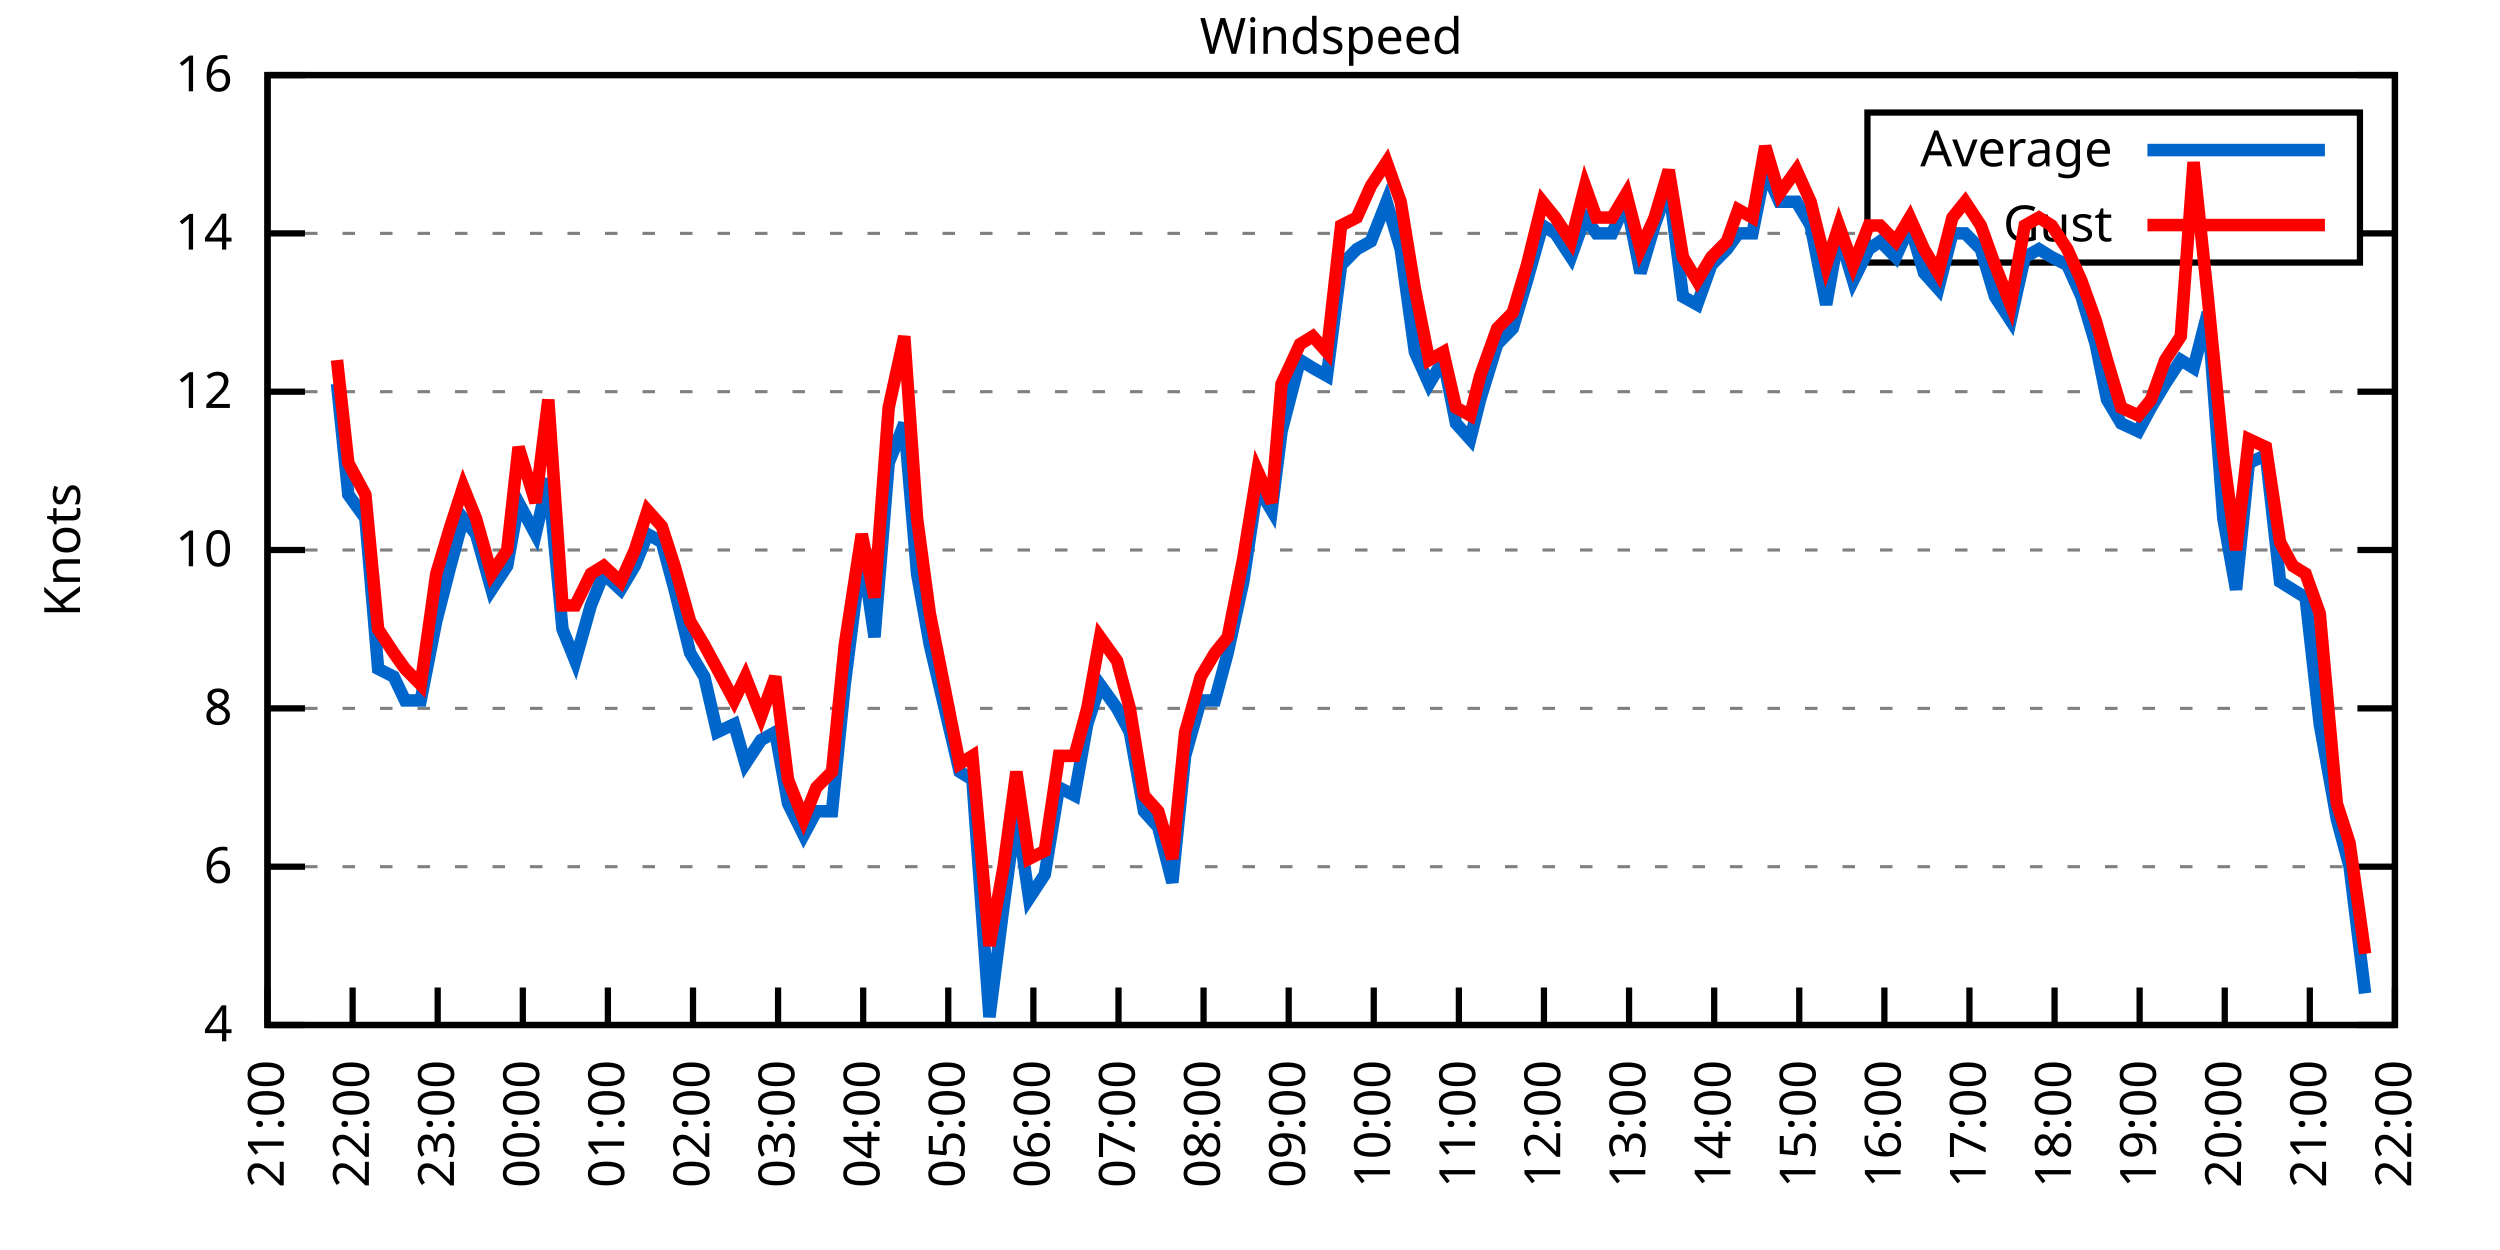
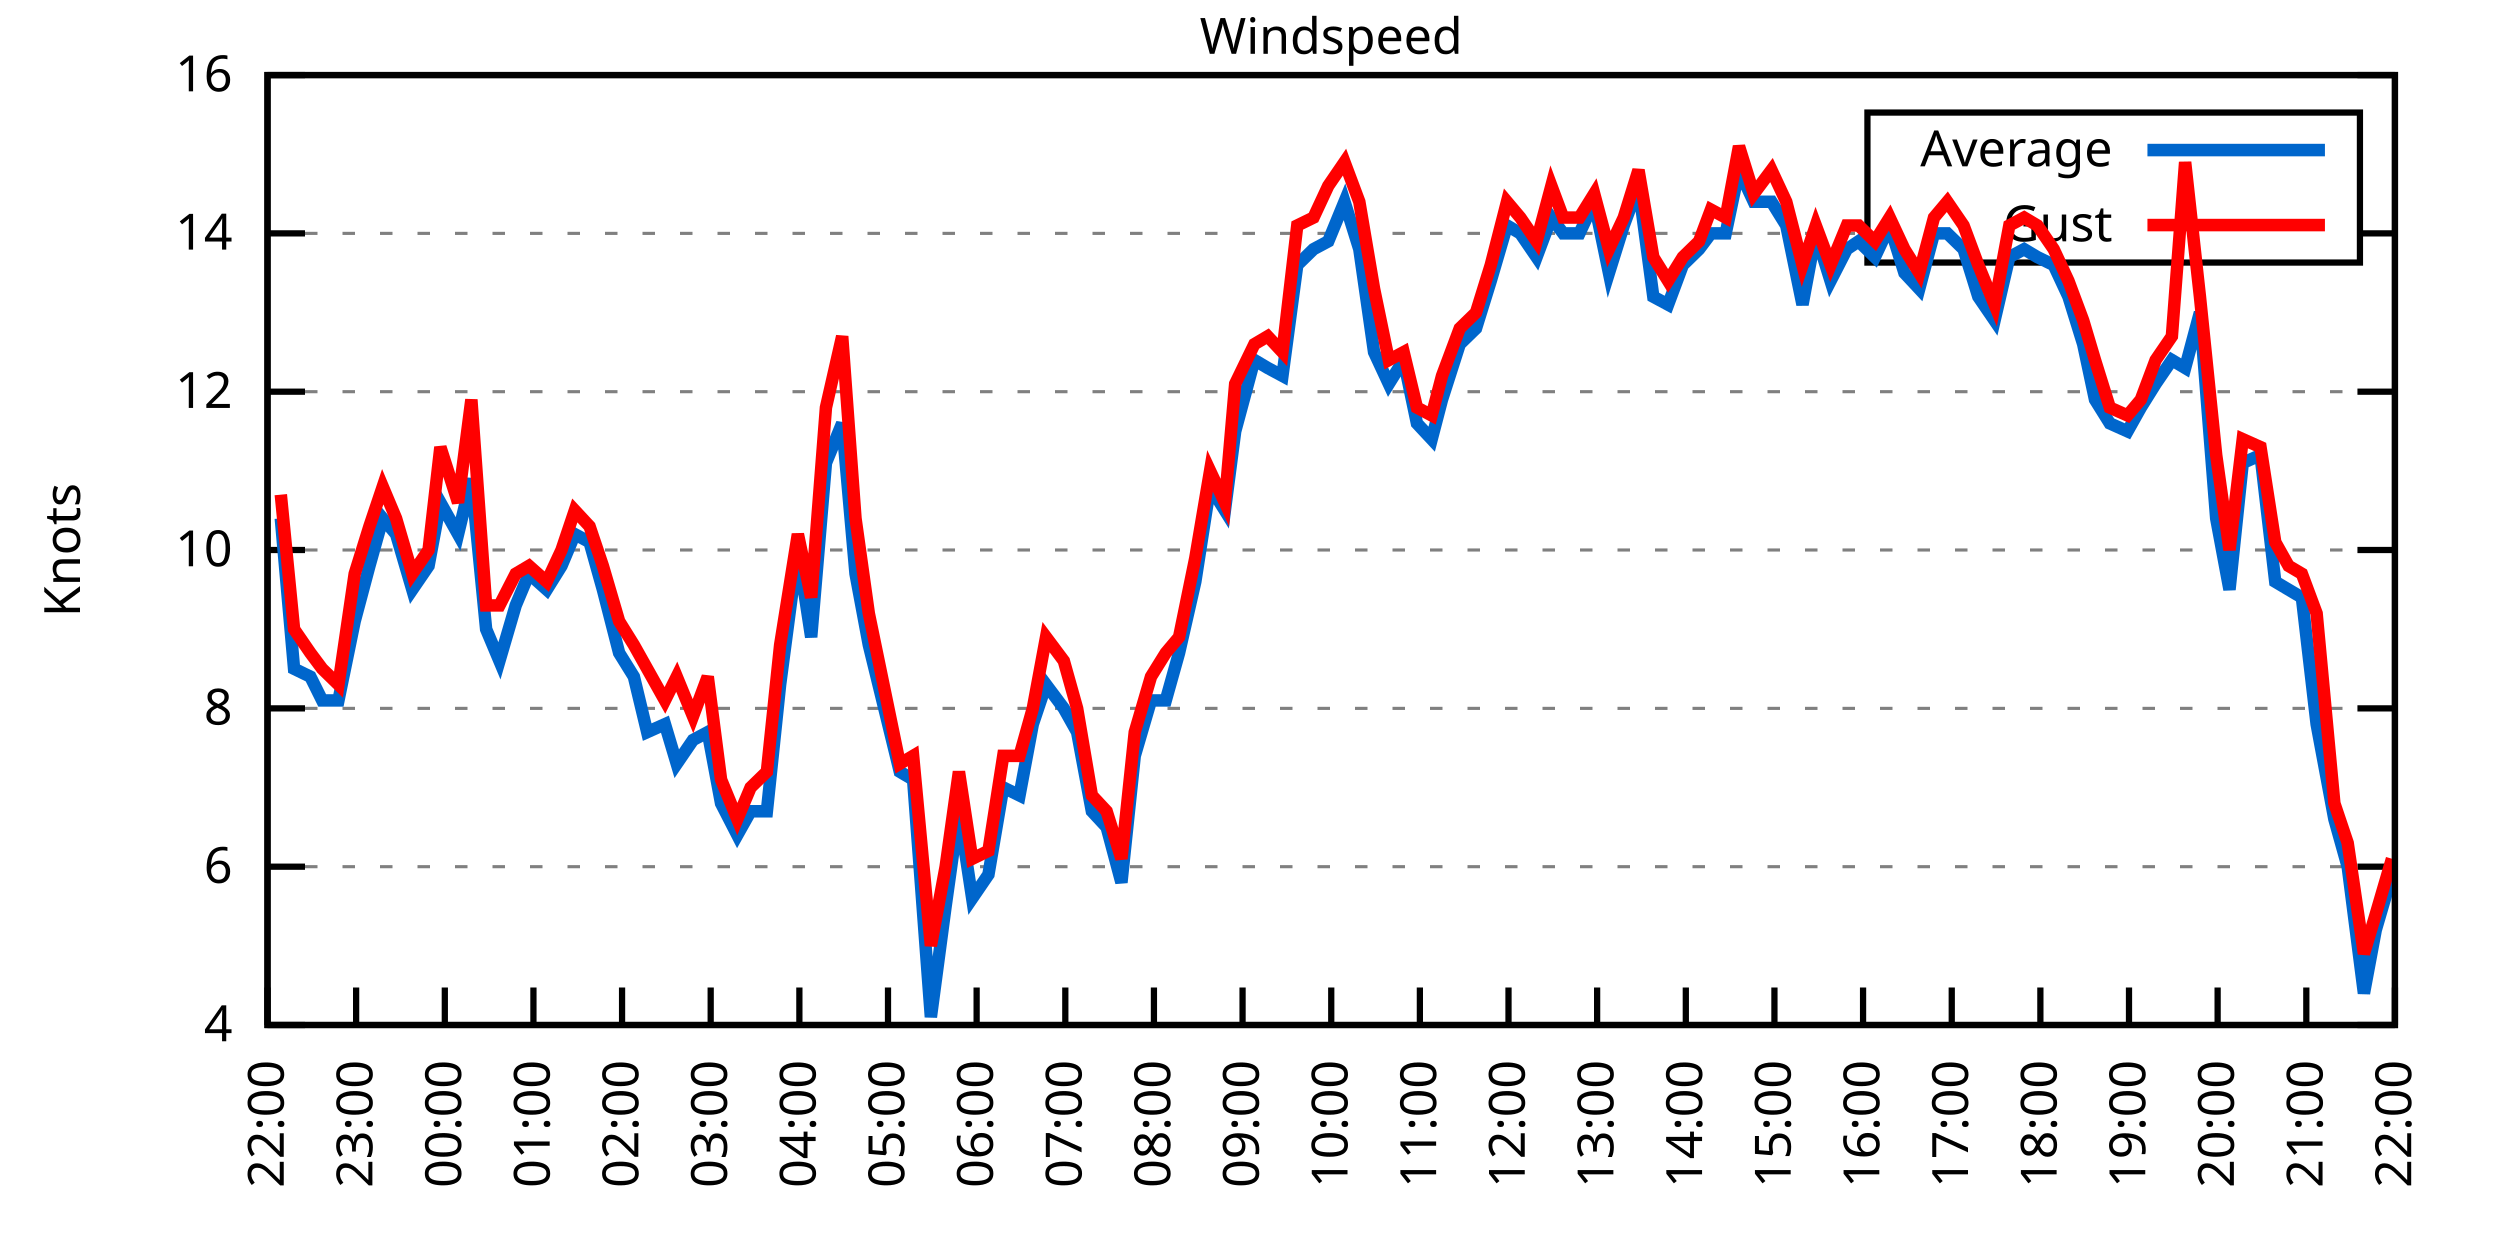
<svg xmlns="http://www.w3.org/2000/svg" xmlns:xlink="http://www.w3.org/1999/xlink" width="400" height="200" viewBox="0 0 400 200">
  <g id="gnuplot_canvas">
    <rect x="0" y="0" width="400" height="200" fill="none" />
    <defs>
      <circle id="gpDot" r="0.5" stroke-width="0.5" stroke="currentColor" />
      <path id="gpPt0" stroke-width="0.333" stroke="currentColor" d="M-1,0 h2 M0,-1 v2" />
      <path id="gpPt1" stroke-width="0.333" stroke="currentColor" d="M-1,-1 L1,1 M1,-1 L-1,1" />
      <path id="gpPt2" stroke-width="0.333" stroke="currentColor" d="M-1,0 L1,0 M0,-1 L0,1 M-1,-1 L1,1 M-1,1 L1,-1" />
      <rect id="gpPt3" stroke-width="0.333" stroke="currentColor" x="-1" y="-1" width="2" height="2" />
      <rect id="gpPt4" stroke-width="0.333" stroke="currentColor" fill="currentColor" x="-1" y="-1" width="2" height="2" />
      <circle id="gpPt5" stroke-width="0.333" stroke="currentColor" cx="0" cy="0" r="1" />
      <use xlink:href="#gpPt5" id="gpPt6" fill="currentColor" stroke="none" />
      <path id="gpPt7" stroke-width="0.333" stroke="currentColor" d="M0,-1.33 L-1.33,0.67 L1.33,0.67 z" />
      <use xlink:href="#gpPt7" id="gpPt8" fill="currentColor" stroke="none" />
      <use xlink:href="#gpPt7" id="gpPt9" stroke="currentColor" transform="rotate(180)" />
      <use xlink:href="#gpPt9" id="gpPt10" fill="currentColor" stroke="none" />
      <use xlink:href="#gpPt3" id="gpPt11" stroke="currentColor" transform="rotate(45)" />
      <use xlink:href="#gpPt11" id="gpPt12" fill="currentColor" stroke="none" />
      <path id="gpPt13" stroke-width="0.333" stroke="currentColor" d="M0,1.330 L1.265,0.411 L0.782,-1.067 L-0.782,-1.076 L-1.265,0.411 z" />
      <use xlink:href="#gpPt13" id="gpPt14" fill="currentColor" stroke="none" />
      <filter id="textbox" filterUnits="objectBoundingBox" x="0" y="0" height="1" width="1">
        <feFlood flood-color="white" flood-opacity="1" result="bgnd" />
        <feComposite in="SourceGraphic" in2="bgnd" operator="atop" />
      </filter>
      <filter id="greybox" filterUnits="objectBoundingBox" x="0" y="0" height="1" width="1">
        <feFlood flood-color="lightgrey" flood-opacity="1" result="grey" />
        <feComposite in="SourceGraphic" in2="grey" operator="atop" />
      </filter>
    </defs>
    <g fill="none" color="white" stroke="currentColor" stroke-width="1.00" stroke-linecap="butt" stroke-linejoin="miter">
</g>
    <g fill="none" color="black" stroke="currentColor" stroke-width="1.00" stroke-linecap="butt" stroke-linejoin="miter">
      <g stroke="none" shape-rendering="crispEdges">
        <polygon fill="rgb(255, 255, 255)" points="42.80,164.00 383.18,164.00 383.18,12.02 42.80,12.02 " />
      </g>
    </g>
    <g fill="none" color="black" stroke="currentColor" stroke-width="1.00" stroke-linecap="butt" stroke-linejoin="miter">
</g>
    <g fill="none" color="black" stroke="black" stroke-width="0.50" stroke-linecap="butt" stroke-linejoin="miter">
</g>
    <g fill="none" color="gray" stroke="currentColor" stroke-width="0.50" stroke-linecap="butt" stroke-linejoin="miter">
      <path stroke="gray" stroke-dasharray="2,4" class="gridline" d="M42.80,164.00 L383.19,164.00  " />
    </g>
    <g fill="none" color="gray" stroke="gray" stroke-width="1.00" stroke-linecap="butt" stroke-linejoin="miter">
</g>
    <g fill="none" color="black" stroke="currentColor" stroke-width="1.00" stroke-linecap="butt" stroke-linejoin="miter">
      <path stroke="black" d="M42.80,164.00 L48.80,164.00 M383.19,164.00 L377.19,164.00  " />
      <g transform="translate(37.20,166.60)" stroke="none" fill="black" font-family="Sans" font-size="8.00" text-anchor="end">
        <text>
          <tspan font-family="Sans"> 4</tspan>
        </text>
      </g>
    </g>
    <g fill="none" color="black" stroke="currentColor" stroke-width="1.00" stroke-linecap="butt" stroke-linejoin="miter">
</g>
    <g fill="none" color="black" stroke="black" stroke-width="0.50" stroke-linecap="butt" stroke-linejoin="miter">
</g>
    <g fill="none" color="gray" stroke="currentColor" stroke-width="0.50" stroke-linecap="butt" stroke-linejoin="miter">
      <path stroke="gray" stroke-dasharray="2,4" class="gridline" d="M42.80,138.67 L383.19,138.67  " />
    </g>
    <g fill="none" color="gray" stroke="gray" stroke-width="1.00" stroke-linecap="butt" stroke-linejoin="miter">
</g>
    <g fill="none" color="black" stroke="currentColor" stroke-width="1.00" stroke-linecap="butt" stroke-linejoin="miter">
      <path stroke="black" d="M42.80,138.67 L48.80,138.67 M383.19,138.67 L377.19,138.67  " />
      <g transform="translate(37.20,141.27)" stroke="none" fill="black" font-family="Sans" font-size="8.00" text-anchor="end">
        <text>
          <tspan font-family="Sans"> 6</tspan>
        </text>
      </g>
    </g>
    <g fill="none" color="black" stroke="currentColor" stroke-width="1.00" stroke-linecap="butt" stroke-linejoin="miter">
</g>
    <g fill="none" color="black" stroke="black" stroke-width="0.50" stroke-linecap="butt" stroke-linejoin="miter">
</g>
    <g fill="none" color="gray" stroke="currentColor" stroke-width="0.50" stroke-linecap="butt" stroke-linejoin="miter">
      <path stroke="gray" stroke-dasharray="2,4" class="gridline" d="M42.80,113.34 L383.19,113.34  " />
    </g>
    <g fill="none" color="gray" stroke="gray" stroke-width="1.00" stroke-linecap="butt" stroke-linejoin="miter">
</g>
    <g fill="none" color="black" stroke="currentColor" stroke-width="1.00" stroke-linecap="butt" stroke-linejoin="miter">
      <path stroke="black" d="M42.80,113.34 L48.80,113.34 M383.19,113.34 L377.19,113.34  " />
      <g transform="translate(37.20,115.94)" stroke="none" fill="black" font-family="Sans" font-size="8.00" text-anchor="end">
        <text>
          <tspan font-family="Sans"> 8</tspan>
        </text>
      </g>
    </g>
    <g fill="none" color="black" stroke="currentColor" stroke-width="1.00" stroke-linecap="butt" stroke-linejoin="miter">
</g>
    <g fill="none" color="black" stroke="black" stroke-width="0.50" stroke-linecap="butt" stroke-linejoin="miter">
</g>
    <g fill="none" color="gray" stroke="currentColor" stroke-width="0.50" stroke-linecap="butt" stroke-linejoin="miter">
      <path stroke="gray" stroke-dasharray="2,4" class="gridline" d="M42.80,88.00 L383.19,88.00  " />
    </g>
    <g fill="none" color="gray" stroke="gray" stroke-width="1.00" stroke-linecap="butt" stroke-linejoin="miter">
</g>
    <g fill="none" color="black" stroke="currentColor" stroke-width="1.00" stroke-linecap="butt" stroke-linejoin="miter">
      <path stroke="black" d="M42.80,88.00 L48.80,88.00 M383.19,88.00 L377.19,88.00  " />
      <g transform="translate(37.20,90.60)" stroke="none" fill="black" font-family="Sans" font-size="8.00" text-anchor="end">
        <text>
          <tspan font-family="Sans"> 10</tspan>
        </text>
      </g>
    </g>
    <g fill="none" color="black" stroke="currentColor" stroke-width="1.00" stroke-linecap="butt" stroke-linejoin="miter">
</g>
    <g fill="none" color="black" stroke="black" stroke-width="0.50" stroke-linecap="butt" stroke-linejoin="miter">
</g>
    <g fill="none" color="gray" stroke="currentColor" stroke-width="0.50" stroke-linecap="butt" stroke-linejoin="miter">
      <path stroke="gray" stroke-dasharray="2,4" class="gridline" d="M42.80,62.67 L383.19,62.67  " />
    </g>
    <g fill="none" color="gray" stroke="gray" stroke-width="1.00" stroke-linecap="butt" stroke-linejoin="miter">
</g>
    <g fill="none" color="black" stroke="currentColor" stroke-width="1.00" stroke-linecap="butt" stroke-linejoin="miter">
      <path stroke="black" d="M42.80,62.67 L48.80,62.67 M383.19,62.67 L377.19,62.67  " />
      <g transform="translate(37.20,65.27)" stroke="none" fill="black" font-family="Sans" font-size="8.00" text-anchor="end">
        <text>
          <tspan font-family="Sans"> 12</tspan>
        </text>
      </g>
    </g>
    <g fill="none" color="black" stroke="currentColor" stroke-width="1.00" stroke-linecap="butt" stroke-linejoin="miter">
</g>
    <g fill="none" color="black" stroke="black" stroke-width="0.50" stroke-linecap="butt" stroke-linejoin="miter">
</g>
    <g fill="none" color="gray" stroke="currentColor" stroke-width="0.50" stroke-linecap="butt" stroke-linejoin="miter">
      <path stroke="gray" stroke-dasharray="2,4" class="gridline" d="M42.80,37.34 L298.79,37.34 M377.59,37.34 L383.19,37.34  " />
    </g>
    <g fill="none" color="gray" stroke="gray" stroke-width="1.00" stroke-linecap="butt" stroke-linejoin="miter">
</g>
    <g fill="none" color="black" stroke="currentColor" stroke-width="1.00" stroke-linecap="butt" stroke-linejoin="miter">
      <path stroke="black" d="M42.80,37.34 L48.80,37.34 M383.19,37.34 L377.19,37.34  " />
      <g transform="translate(37.20,39.94)" stroke="none" fill="black" font-family="Sans" font-size="8.00" text-anchor="end">
        <text>
          <tspan font-family="Sans"> 14</tspan>
        </text>
      </g>
    </g>
    <g fill="none" color="black" stroke="currentColor" stroke-width="1.00" stroke-linecap="butt" stroke-linejoin="miter">
</g>
    <g fill="none" color="black" stroke="black" stroke-width="0.50" stroke-linecap="butt" stroke-linejoin="miter">
</g>
    <g fill="none" color="gray" stroke="currentColor" stroke-width="0.50" stroke-linecap="butt" stroke-linejoin="miter">
      <path stroke="gray" stroke-dasharray="2,4" class="gridline" d="M42.80,12.01 L383.19,12.01  " />
    </g>
    <g fill="none" color="gray" stroke="gray" stroke-width="1.00" stroke-linecap="butt" stroke-linejoin="miter">
</g>
    <g fill="none" color="black" stroke="currentColor" stroke-width="1.00" stroke-linecap="butt" stroke-linejoin="miter">
      <path stroke="black" d="M42.80,12.01 L48.80,12.01 M383.19,12.01 L377.19,12.01  " />
      <g transform="translate(37.20,14.61)" stroke="none" fill="black" font-family="Sans" font-size="8.00" text-anchor="end">
        <text>
          <tspan font-family="Sans"> 16</tspan>
        </text>
      </g>
    </g>
    <g fill="none" color="black" stroke="currentColor" stroke-width="1.00" stroke-linecap="butt" stroke-linejoin="miter">
      <path stroke="black" d="M42.80,164.00 L42.80,158.00  " />
      <g transform="translate(45.40,169.60) rotate(270.00)" stroke="none" fill="black" font-family="Sans" font-size="8.00" text-anchor="end">
        <text>
-           <tspan font-family="Sans">21:00</tspan>
-         </text>
-       </g>
-     </g>
-     <g fill="none" color="black" stroke="currentColor" stroke-width="1.00" stroke-linecap="butt" stroke-linejoin="miter">
-       <path stroke="black" d="M56.42,164.00 L56.42,158.00  " />
-       <g transform="translate(59.02,169.60) rotate(270.00)" stroke="none" fill="black" font-family="Sans" font-size="8.00" text-anchor="end">
-         <text>
          <tspan font-family="Sans">22:00</tspan>
        </text>
      </g>
    </g>
    <g fill="none" color="black" stroke="currentColor" stroke-width="1.00" stroke-linecap="butt" stroke-linejoin="miter">
-       <path stroke="black" d="M70.03,164.00 L70.03,158.00  " />
-       <g transform="translate(72.63,169.60) rotate(270.00)" stroke="none" fill="black" font-family="Sans" font-size="8.00" text-anchor="end">
+       <path stroke="black" d="M56.98,164.00 L56.98,158.00  " />
+       <g transform="translate(59.58,169.60) rotate(270.00)" stroke="none" fill="black" font-family="Sans" font-size="8.00" text-anchor="end">
        <text>
          <tspan font-family="Sans">23:00</tspan>
        </text>
      </g>
    </g>
    <g fill="none" color="black" stroke="currentColor" stroke-width="1.00" stroke-linecap="butt" stroke-linejoin="miter">
-       <path stroke="black" d="M83.65,164.00 L83.65,158.00  " />
-       <g transform="translate(86.25,169.60) rotate(270.00)" stroke="none" fill="black" font-family="Sans" font-size="8.00" text-anchor="end">
+       <path stroke="black" d="M71.17,164.00 L71.17,158.00  " />
+       <g transform="translate(73.77,169.60) rotate(270.00)" stroke="none" fill="black" font-family="Sans" font-size="8.00" text-anchor="end">
        <text>
          <tspan font-family="Sans">00:00</tspan>
        </text>
      </g>
    </g>
    <g fill="none" color="black" stroke="currentColor" stroke-width="1.00" stroke-linecap="butt" stroke-linejoin="miter">
-       <path stroke="black" d="M97.26,164.00 L97.26,158.00  " />
-       <g transform="translate(99.86,169.60) rotate(270.00)" stroke="none" fill="black" font-family="Sans" font-size="8.00" text-anchor="end">
+       <path stroke="black" d="M85.35,164.00 L85.35,158.00  " />
+       <g transform="translate(87.95,169.60) rotate(270.00)" stroke="none" fill="black" font-family="Sans" font-size="8.00" text-anchor="end">
        <text>
          <tspan font-family="Sans">01:00</tspan>
        </text>
      </g>
    </g>
    <g fill="none" color="black" stroke="currentColor" stroke-width="1.00" stroke-linecap="butt" stroke-linejoin="miter">
-       <path stroke="black" d="M110.88,164.00 L110.88,158.00  " />
-       <g transform="translate(113.48,169.60) rotate(270.00)" stroke="none" fill="black" font-family="Sans" font-size="8.00" text-anchor="end">
+       <path stroke="black" d="M99.53,164.00 L99.53,158.00  " />
+       <g transform="translate(102.13,169.60) rotate(270.00)" stroke="none" fill="black" font-family="Sans" font-size="8.00" text-anchor="end">
        <text>
          <tspan font-family="Sans">02:00</tspan>
        </text>
      </g>
    </g>
    <g fill="none" color="black" stroke="currentColor" stroke-width="1.00" stroke-linecap="butt" stroke-linejoin="miter">
-       <path stroke="black" d="M124.49,164.00 L124.49,158.00  " />
-       <g transform="translate(127.09,169.60) rotate(270.00)" stroke="none" fill="black" font-family="Sans" font-size="8.00" text-anchor="end">
+       <path stroke="black" d="M113.71,164.00 L113.71,158.00  " />
+       <g transform="translate(116.31,169.60) rotate(270.00)" stroke="none" fill="black" font-family="Sans" font-size="8.00" text-anchor="end">
        <text>
          <tspan font-family="Sans">03:00</tspan>
        </text>
      </g>
    </g>
    <g fill="none" color="black" stroke="currentColor" stroke-width="1.00" stroke-linecap="butt" stroke-linejoin="miter">
-       <path stroke="black" d="M138.11,164.00 L138.11,158.00  " />
-       <g transform="translate(140.71,169.60) rotate(270.00)" stroke="none" fill="black" font-family="Sans" font-size="8.00" text-anchor="end">
+       <path stroke="black" d="M127.90,164.00 L127.90,158.00  " />
+       <g transform="translate(130.50,169.60) rotate(270.00)" stroke="none" fill="black" font-family="Sans" font-size="8.00" text-anchor="end">
        <text>
          <tspan font-family="Sans">04:00</tspan>
        </text>
      </g>
    </g>
    <g fill="none" color="black" stroke="currentColor" stroke-width="1.00" stroke-linecap="butt" stroke-linejoin="miter">
-       <path stroke="black" d="M151.72,164.00 L151.72,158.00  " />
-       <g transform="translate(154.32,169.60) rotate(270.00)" stroke="none" fill="black" font-family="Sans" font-size="8.00" text-anchor="end">
+       <path stroke="black" d="M142.08,164.00 L142.08,158.00  " />
+       <g transform="translate(144.68,169.60) rotate(270.00)" stroke="none" fill="black" font-family="Sans" font-size="8.00" text-anchor="end">
        <text>
          <tspan font-family="Sans">05:00</tspan>
        </text>
      </g>
    </g>
    <g fill="none" color="black" stroke="currentColor" stroke-width="1.00" stroke-linecap="butt" stroke-linejoin="miter">
-       <path stroke="black" d="M165.34,164.00 L165.34,158.00  " />
-       <g transform="translate(167.94,169.60) rotate(270.00)" stroke="none" fill="black" font-family="Sans" font-size="8.00" text-anchor="end">
+       <path stroke="black" d="M156.26,164.00 L156.26,158.00  " />
+       <g transform="translate(158.86,169.60) rotate(270.00)" stroke="none" fill="black" font-family="Sans" font-size="8.00" text-anchor="end">
        <text>
          <tspan font-family="Sans">06:00</tspan>
        </text>
      </g>
    </g>
    <g fill="none" color="black" stroke="currentColor" stroke-width="1.00" stroke-linecap="butt" stroke-linejoin="miter">
-       <path stroke="black" d="M178.96,164.00 L178.96,158.00  " />
-       <g transform="translate(181.56,169.60) rotate(270.00)" stroke="none" fill="black" font-family="Sans" font-size="8.00" text-anchor="end">
+       <path stroke="black" d="M170.45,164.00 L170.45,158.00  " />
+       <g transform="translate(173.05,169.60) rotate(270.00)" stroke="none" fill="black" font-family="Sans" font-size="8.00" text-anchor="end">
        <text>
          <tspan font-family="Sans">07:00</tspan>
        </text>
      </g>
    </g>
    <g fill="none" color="black" stroke="currentColor" stroke-width="1.00" stroke-linecap="butt" stroke-linejoin="miter">
-       <path stroke="black" d="M192.57,164.00 L192.57,158.00  " />
-       <g transform="translate(195.17,169.60) rotate(270.00)" stroke="none" fill="black" font-family="Sans" font-size="8.00" text-anchor="end">
+       <path stroke="black" d="M184.63,164.00 L184.63,158.00  " />
+       <g transform="translate(187.23,169.60) rotate(270.00)" stroke="none" fill="black" font-family="Sans" font-size="8.00" text-anchor="end">
        <text>
          <tspan font-family="Sans">08:00</tspan>
        </text>
      </g>
    </g>
    <g fill="none" color="black" stroke="currentColor" stroke-width="1.00" stroke-linecap="butt" stroke-linejoin="miter">
-       <path stroke="black" d="M206.19,164.00 L206.19,158.00  " />
-       <g transform="translate(208.79,169.60) rotate(270.00)" stroke="none" fill="black" font-family="Sans" font-size="8.00" text-anchor="end">
+       <path stroke="black" d="M198.81,164.00 L198.81,158.00  " />
+       <g transform="translate(201.41,169.60) rotate(270.00)" stroke="none" fill="black" font-family="Sans" font-size="8.00" text-anchor="end">
        <text>
          <tspan font-family="Sans">09:00</tspan>
        </text>
      </g>
    </g>
    <g fill="none" color="black" stroke="currentColor" stroke-width="1.00" stroke-linecap="butt" stroke-linejoin="miter">
-       <path stroke="black" d="M219.80,164.00 L219.80,158.00  " />
-       <g transform="translate(222.40,169.60) rotate(270.00)" stroke="none" fill="black" font-family="Sans" font-size="8.00" text-anchor="end">
+       <path stroke="black" d="M213.00,164.00 L213.00,158.00  " />
+       <g transform="translate(215.60,169.60) rotate(270.00)" stroke="none" fill="black" font-family="Sans" font-size="8.00" text-anchor="end">
        <text>
          <tspan font-family="Sans">10:00</tspan>
        </text>
      </g>
    </g>
    <g fill="none" color="black" stroke="currentColor" stroke-width="1.00" stroke-linecap="butt" stroke-linejoin="miter">
-       <path stroke="black" d="M233.42,164.00 L233.42,158.00  " />
-       <g transform="translate(236.02,169.60) rotate(270.00)" stroke="none" fill="black" font-family="Sans" font-size="8.00" text-anchor="end">
+       <path stroke="black" d="M227.18,164.00 L227.18,158.00  " />
+       <g transform="translate(229.78,169.60) rotate(270.00)" stroke="none" fill="black" font-family="Sans" font-size="8.00" text-anchor="end">
        <text>
          <tspan font-family="Sans">11:00</tspan>
        </text>
      </g>
    </g>
    <g fill="none" color="black" stroke="currentColor" stroke-width="1.00" stroke-linecap="butt" stroke-linejoin="miter">
-       <path stroke="black" d="M247.03,164.00 L247.03,158.00  " />
-       <g transform="translate(249.63,169.60) rotate(270.00)" stroke="none" fill="black" font-family="Sans" font-size="8.00" text-anchor="end">
+       <path stroke="black" d="M241.36,164.00 L241.36,158.00  " />
+       <g transform="translate(243.96,169.60) rotate(270.00)" stroke="none" fill="black" font-family="Sans" font-size="8.00" text-anchor="end">
        <text>
          <tspan font-family="Sans">12:00</tspan>
        </text>
      </g>
    </g>
    <g fill="none" color="black" stroke="currentColor" stroke-width="1.00" stroke-linecap="butt" stroke-linejoin="miter">
-       <path stroke="black" d="M260.65,164.00 L260.65,158.00  " />
-       <g transform="translate(263.25,169.60) rotate(270.00)" stroke="none" fill="black" font-family="Sans" font-size="8.00" text-anchor="end">
+       <path stroke="black" d="M255.54,164.00 L255.54,158.00  " />
+       <g transform="translate(258.14,169.60) rotate(270.00)" stroke="none" fill="black" font-family="Sans" font-size="8.00" text-anchor="end">
        <text>
          <tspan font-family="Sans">13:00</tspan>
        </text>
      </g>
    </g>
    <g fill="none" color="black" stroke="currentColor" stroke-width="1.00" stroke-linecap="butt" stroke-linejoin="miter">
-       <path stroke="black" d="M274.27,164.00 L274.27,158.00  " />
-       <g transform="translate(276.87,169.60) rotate(270.00)" stroke="none" fill="black" font-family="Sans" font-size="8.00" text-anchor="end">
+       <path stroke="black" d="M269.73,164.00 L269.73,158.00  " />
+       <g transform="translate(272.33,169.60) rotate(270.00)" stroke="none" fill="black" font-family="Sans" font-size="8.00" text-anchor="end">
        <text>
          <tspan font-family="Sans">14:00</tspan>
        </text>
      </g>
    </g>
    <g fill="none" color="black" stroke="currentColor" stroke-width="1.00" stroke-linecap="butt" stroke-linejoin="miter">
-       <path stroke="black" d="M287.88,164.00 L287.88,158.00  " />
-       <g transform="translate(290.48,169.60) rotate(270.00)" stroke="none" fill="black" font-family="Sans" font-size="8.00" text-anchor="end">
+       <path stroke="black" d="M283.91,164.00 L283.91,158.00  " />
+       <g transform="translate(286.51,169.60) rotate(270.00)" stroke="none" fill="black" font-family="Sans" font-size="8.00" text-anchor="end">
        <text>
          <tspan font-family="Sans">15:00</tspan>
        </text>
      </g>
    </g>
    <g fill="none" color="black" stroke="currentColor" stroke-width="1.00" stroke-linecap="butt" stroke-linejoin="miter">
-       <path stroke="black" d="M301.50,164.00 L301.50,158.00  " />
-       <g transform="translate(304.10,169.60) rotate(270.00)" stroke="none" fill="black" font-family="Sans" font-size="8.00" text-anchor="end">
+       <path stroke="black" d="M298.09,164.00 L298.09,158.00  " />
+       <g transform="translate(300.69,169.60) rotate(270.00)" stroke="none" fill="black" font-family="Sans" font-size="8.00" text-anchor="end">
        <text>
          <tspan font-family="Sans">16:00</tspan>
        </text>
      </g>
    </g>
    <g fill="none" color="black" stroke="currentColor" stroke-width="1.00" stroke-linecap="butt" stroke-linejoin="miter">
-       <path stroke="black" d="M315.11,164.00 L315.11,158.00  " />
-       <g transform="translate(317.71,169.60) rotate(270.00)" stroke="none" fill="black" font-family="Sans" font-size="8.00" text-anchor="end">
+       <path stroke="black" d="M312.28,164.00 L312.28,158.00  " />
+       <g transform="translate(314.88,169.60) rotate(270.00)" stroke="none" fill="black" font-family="Sans" font-size="8.00" text-anchor="end">
        <text>
          <tspan font-family="Sans">17:00</tspan>
        </text>
      </g>
    </g>
    <g fill="none" color="black" stroke="currentColor" stroke-width="1.00" stroke-linecap="butt" stroke-linejoin="miter">
-       <path stroke="black" d="M328.73,164.00 L328.73,158.00  " />
-       <g transform="translate(331.33,169.60) rotate(270.00)" stroke="none" fill="black" font-family="Sans" font-size="8.00" text-anchor="end">
+       <path stroke="black" d="M326.46,164.00 L326.46,158.00  " />
+       <g transform="translate(329.06,169.60) rotate(270.00)" stroke="none" fill="black" font-family="Sans" font-size="8.00" text-anchor="end">
        <text>
          <tspan font-family="Sans">18:00</tspan>
        </text>
      </g>
    </g>
    <g fill="none" color="black" stroke="currentColor" stroke-width="1.00" stroke-linecap="butt" stroke-linejoin="miter">
-       <path stroke="black" d="M342.34,164.00 L342.34,158.00  " />
-       <g transform="translate(344.94,169.60) rotate(270.00)" stroke="none" fill="black" font-family="Sans" font-size="8.00" text-anchor="end">
+       <path stroke="black" d="M340.64,164.00 L340.64,158.00  " />
+       <g transform="translate(343.24,169.60) rotate(270.00)" stroke="none" fill="black" font-family="Sans" font-size="8.00" text-anchor="end">
        <text>
          <tspan font-family="Sans">19:00</tspan>
        </text>
      </g>
    </g>
    <g fill="none" color="black" stroke="currentColor" stroke-width="1.00" stroke-linecap="butt" stroke-linejoin="miter">
-       <path stroke="black" d="M355.96,164.00 L355.96,158.00  " />
-       <g transform="translate(358.56,169.60) rotate(270.00)" stroke="none" fill="black" font-family="Sans" font-size="8.00" text-anchor="end">
+       <path stroke="black" d="M354.82,164.00 L354.82,158.00  " />
+       <g transform="translate(357.42,169.60) rotate(270.00)" stroke="none" fill="black" font-family="Sans" font-size="8.00" text-anchor="end">
        <text>
          <tspan font-family="Sans">20:00</tspan>
        </text>
      </g>
    </g>
    <g fill="none" color="black" stroke="currentColor" stroke-width="1.00" stroke-linecap="butt" stroke-linejoin="miter">
-       <path stroke="black" d="M369.57,164.00 L369.57,158.00  " />
-       <g transform="translate(372.17,169.60) rotate(270.00)" stroke="none" fill="black" font-family="Sans" font-size="8.00" text-anchor="end">
+       <path stroke="black" d="M369.01,164.00 L369.01,158.00  " />
+       <g transform="translate(371.61,169.60) rotate(270.00)" stroke="none" fill="black" font-family="Sans" font-size="8.00" text-anchor="end">
        <text>
          <tspan font-family="Sans">21:00</tspan>
        </text>
      </g>
    </g>
    <g fill="none" color="black" stroke="currentColor" stroke-width="1.00" stroke-linecap="butt" stroke-linejoin="miter">
      <path stroke="black" d="M383.19,164.00 L383.19,158.00  " />
      <g transform="translate(385.79,169.60) rotate(270.00)" stroke="none" fill="black" font-family="Sans" font-size="8.00" text-anchor="end">
        <text>
          <tspan font-family="Sans">22:00</tspan>
        </text>
      </g>
    </g>
    <g fill="none" color="black" stroke="currentColor" stroke-width="1.00" stroke-linecap="butt" stroke-linejoin="miter">
</g>
    <g fill="none" color="black" stroke="currentColor" stroke-width="1.00" stroke-linecap="butt" stroke-linejoin="miter">
      <path stroke="black" d="M42.80,12.01 L42.80,164.00 L383.19,164.00 L383.19,12.01 L42.80,12.01 Z  " />
    </g>
    <g fill="none" color="black" stroke="currentColor" stroke-width="1.00" stroke-linecap="butt" stroke-linejoin="miter">
</g>
    <g fill="none" color="black" stroke="currentColor" stroke-width="1.00" stroke-linecap="butt" stroke-linejoin="miter">
      <path stroke="black" d="M298.79,42.01 L298.79,18.01 L377.59,18.01 L377.59,42.01 L298.79,42.01 Z  " />
    </g>
    <g id="Windspeed_plot_1">
      <g fill="none" color="white" stroke="black" stroke-width="2.00" stroke-linecap="butt" stroke-linejoin="miter">
</g>
      <g fill="none" color="black" stroke="currentColor" stroke-width="2.00" stroke-linecap="butt" stroke-linejoin="miter">
        <g transform="translate(337.99,26.61)" stroke="none" fill="black" font-family="Sans" font-size="8.00" text-anchor="end">
          <text>
            <tspan font-family="Sans">Average</tspan>
          </text>
        </g>
      </g>
      <g fill="none" color="black" stroke="currentColor" stroke-width="2.00" stroke-linecap="butt" stroke-linejoin="miter">
-         <path stroke="rgb(  0, 102, 204)" d="M343.59,24.01 L371.99,24.01 M53.92,61.41 L55.73,79.14 L58.46,82.94 L60.50,107.00 L63.00,108.27 L64.81,112.07   L67.31,112.07 L69.80,99.40 L72.07,90.54 L74.12,82.94 L76.16,85.47 L78.65,94.34 L81.15,90.54 L82.97,80.41   L85.69,85.47 L87.73,76.61 L90.00,100.67 L92.04,105.74 L94.54,96.87 L96.58,91.80 L99.30,94.34 L101.57,90.54   L103.62,85.47 L105.89,86.74 L107.93,94.34 L110.42,104.47 L112.69,108.27 L114.74,117.14 L117.46,115.87 L119.27,122.20   L121.77,118.40 L124.04,117.14 L126.08,128.54 L128.58,133.60 L130.62,129.80 L133.12,129.80 L135.16,109.54 L137.88,88.00   L139.92,101.94 L142.19,74.07 L144.69,67.74 L146.73,91.80 L148.77,103.20 L153.54,123.47 L155.58,124.74 L158.31,162.73   L160.57,145.00 L162.62,129.80 L164.66,143.73 L167.16,139.93 L169.43,126.00 L171.92,127.27 L173.96,115.87 L176.01,109.54   L178.73,113.34 L180.77,117.14 L183.04,129.80 L185.31,132.34 L187.58,141.20 L189.62,120.94 L192.12,112.07 L194.39,112.07   L196.43,104.47 L198.93,93.07 L201.19,77.87 L203.46,81.67 L205.05,69.01 L208.00,57.61 L210.04,58.87 L212.31,60.14   L214.58,42.41 L217.08,39.87 L219.35,38.61 L221.85,32.28 L224.11,39.87 L226.38,56.34 L228.65,61.41 L230.92,57.61   L232.96,67.74 L235.23,70.27 L236.82,63.94 L239.55,55.07 L242.04,52.54 L244.31,44.94 L246.81,36.08 L248.85,37.34   L251.35,41.14 L253.61,34.81 L255.43,37.34 L257.93,37.34 L260.20,32.28 L262.47,43.67 L264.73,36.08 L267.00,29.74   L269.27,47.47 L271.54,48.74 L273.81,42.41 L276.31,39.87 L278.12,37.34 L280.39,37.34 L282.43,27.21 L284.70,32.28   L287.43,32.28 L289.70,36.08 L292.19,48.74 L294.23,37.34 L296.50,44.94 L299.00,39.87 L300.82,38.61 L303.31,41.14   L305.58,36.08 L307.85,43.67 L310.12,46.21 L312.39,37.34 L314.43,37.34 L316.93,39.87 L319.20,47.47 L321.69,51.27   L323.96,41.14 L326.23,39.87 L328.27,41.14 L330.77,42.41 L333.04,47.47 L335.31,55.07 L337.12,63.94 L339.39,67.74   L342.12,69.01 L344.16,65.21 L346.43,61.41 L348.92,57.61 L350.97,58.87 L353.24,50.01 L355.73,82.94 L357.77,94.34   L359.82,74.07 L362.54,72.81 L364.81,93.07 L366.85,94.34 L368.89,95.60 L371.16,115.87 L373.89,131.07 L375.93,138.67   L378.42,158.93  " />
+         <path stroke="rgb(  0, 102, 204)" d="M343.59,24.01 L371.99,24.01 M44.93,82.94 L47.05,107.00 L49.66,108.27 L51.55,112.07 L54.15,112.07 L56.75,99.40   L59.11,90.54 L61.24,82.94 L63.37,85.47 L65.97,94.34 L68.57,90.54 L70.46,80.41 L73.29,85.47 L75.42,76.61   L77.78,100.67 L79.91,105.74 L82.51,96.87 L84.64,91.80 L87.48,94.34 L89.84,90.54 L91.97,85.47 L94.33,86.74   L96.46,94.34 L99.06,104.47 L101.42,108.27 L103.55,117.14 L106.39,115.87 L108.28,122.20 L110.88,118.40 L113.24,117.14   L115.37,128.54 L117.97,133.60 L120.10,129.80 L122.70,129.80 L124.82,109.54 L127.66,88.00 L129.79,101.94 L132.15,74.07   L134.75,67.74 L136.88,91.80 L139.01,103.20 L143.97,123.47 L146.10,124.74 L148.94,162.73 L151.30,145.00 L153.43,129.80   L155.55,143.73 L158.15,139.93 L160.52,126.00 L163.12,127.27 L165.25,115.87 L167.37,109.54 L170.21,113.34 L172.34,117.14   L174.70,129.80 L177.06,132.34 L179.43,141.20 L181.56,120.94 L184.16,112.07 L186.52,112.07 L188.65,104.47 L191.25,93.07   L193.61,77.87 L195.98,81.67 L197.63,69.01 L200.70,57.61 L202.83,58.87 L205.19,60.14 L207.56,42.41 L210.16,39.87   L212.52,38.61 L215.12,32.28 L217.49,39.87 L219.85,56.34 L222.21,61.41 L224.58,57.61 L226.71,67.74 L229.07,70.27   L230.72,63.94 L233.56,55.07 L236.16,52.54 L238.52,44.94 L241.12,36.08 L243.25,37.34 L245.85,41.14 L248.22,34.81   L250.11,37.34 L252.71,37.34 L255.07,32.28 L257.43,43.67 L259.80,36.08 L262.16,29.74 L264.53,47.47 L266.89,48.74   L269.25,42.41 L271.85,39.87 L273.75,37.34 L276.11,37.34 L278.24,27.21 L280.60,32.28 L283.44,32.28 L285.80,36.08   L288.40,48.74 L290.53,37.34 L292.89,44.94 L295.49,39.87 L297.38,38.61 L299.98,41.14 L302.35,36.08 L304.71,43.67   L307.08,46.21 L309.44,37.34 L311.57,37.34 L314.17,39.87 L316.53,47.47 L319.13,51.27 L321.49,41.14 L323.86,39.87   L325.99,41.14 L328.59,42.41 L330.95,47.47 L333.31,55.07 L335.20,63.94 L337.57,67.74 L340.40,69.01 L342.53,65.21   L344.90,61.41 L347.50,57.61 L349.62,58.87 L351.99,50.01 L354.59,82.94 L356.72,94.34 L358.84,74.07 L361.68,72.81   L364.04,93.07 L366.17,94.34 L368.30,95.60 L370.66,115.87 L373.50,131.07 L375.63,138.67 L378.23,158.93 L380.12,148.80   L382.72,139.93  " />
      </g>
    </g>
    <g id="Windspeed_plot_2">
      <g fill="none" color="black" stroke="currentColor" stroke-width="2.00" stroke-linecap="butt" stroke-linejoin="miter">
        <g transform="translate(337.99,38.61)" stroke="none" fill="black" font-family="Sans" font-size="8.00" text-anchor="end">
          <text>
            <tspan font-family="Sans">Gust</tspan>
          </text>
        </g>
      </g>
      <g fill="none" color="black" stroke="currentColor" stroke-width="2.00" stroke-linecap="butt" stroke-linejoin="miter">
-         <path stroke="rgb(255,   0,   0)" d="M343.59,36.01 L371.99,36.01 M53.92,57.61 L55.73,74.07 L58.46,79.14 L60.50,100.67 L63.00,104.47 L64.81,107.00   L67.31,109.54 L69.80,91.80 L72.07,84.21 L74.12,77.87 L76.16,82.94 L78.65,91.80 L81.15,88.00 L82.97,71.54   L85.69,80.41 L87.73,63.94 L90.00,96.87 L92.04,96.87 L94.54,91.80 L96.58,90.54 L99.30,93.07 L101.57,88.00   L103.62,81.67 L105.89,84.21 L107.93,90.54 L110.42,99.40 L112.69,103.20 L114.74,107.00 L117.46,112.07 L119.27,108.27   L121.77,114.60 L124.04,108.27 L126.08,124.74 L128.58,131.07 L130.62,126.00 L133.12,123.47 L135.16,103.20 L137.88,85.47   L139.92,95.60 L142.19,65.21 L144.69,53.81 L146.73,82.94 L148.77,98.14 L153.54,122.20 L155.58,120.94 L158.31,151.33   L160.57,138.67 L162.62,123.47 L164.66,137.40 L167.16,136.14 L169.43,120.94 L171.92,120.94 L173.96,113.34 L176.01,101.94   L178.73,105.74 L180.77,113.34 L183.04,127.27 L185.31,129.80 L187.58,137.40 L189.62,117.14 L192.12,108.27 L194.39,104.47   L196.43,101.94 L198.93,89.27 L201.19,75.34 L203.46,80.41 L205.05,61.41 L208.00,55.07 L210.04,53.81 L212.31,56.34   L214.58,36.08 L217.08,34.81 L219.35,29.74 L221.85,25.94 L224.11,32.28 L226.38,46.21 L228.65,57.61 L230.92,56.34   L232.96,65.21 L235.23,66.47 L236.82,60.14 L239.55,52.54 L242.04,50.01 L244.31,42.41 L246.81,32.28 L248.85,34.81   L251.35,38.61 L253.61,29.74 L255.43,34.81 L257.93,34.81 L260.20,31.01 L262.47,39.87 L264.73,34.81 L267.00,27.21   L269.27,41.14 L271.54,44.94 L273.81,41.14 L276.31,38.61 L278.12,33.54 L280.39,34.81 L282.43,23.41 L284.70,31.01   L287.43,27.21 L289.70,32.28 L292.19,42.41 L294.23,36.08 L296.50,42.41 L299.00,36.08 L300.82,36.08 L303.31,38.61   L305.58,34.81 L307.85,39.87 L310.12,43.67 L312.39,34.81 L314.43,32.28 L316.93,36.08 L319.20,42.41 L321.69,48.74   L323.96,36.08 L326.23,34.81 L328.27,36.08 L330.77,39.87 L333.04,44.94 L335.31,51.27 L337.12,57.61 L339.39,65.21   L342.12,66.47 L344.16,63.94 L346.43,57.61 L348.92,53.81 L350.97,25.94 L353.24,47.47 L355.73,72.81 L357.77,88.00   L359.82,70.27 L362.54,71.54 L364.81,86.74 L366.85,90.54 L368.89,91.80 L371.16,98.14 L373.89,128.54 L375.93,134.87   L378.42,152.60  " />
+         <path stroke="rgb(255,   0,   0)" d="M343.59,36.01 L371.99,36.01 M44.93,79.14 L47.05,100.67 L49.66,104.47 L51.55,107.00 L54.15,109.54 L56.75,91.80   L59.11,84.21 L61.24,77.87 L63.37,82.94 L65.97,91.80 L68.57,88.00 L70.46,71.54 L73.29,80.41 L75.42,63.94   L77.78,96.87 L79.91,96.87 L82.51,91.80 L84.64,90.54 L87.48,93.07 L89.84,88.00 L91.97,81.67 L94.33,84.21   L96.46,90.54 L99.06,99.40 L101.42,103.20 L103.55,107.00 L106.39,112.07 L108.28,108.27 L110.88,114.60 L113.24,108.27   L115.37,124.74 L117.97,131.07 L120.10,126.00 L122.70,123.47 L124.82,103.20 L127.66,85.47 L129.79,95.60 L132.15,65.21   L134.75,53.81 L136.88,82.94 L139.01,98.14 L143.97,122.20 L146.10,120.94 L148.94,151.33 L151.30,138.67 L153.43,123.47   L155.55,137.40 L158.15,136.14 L160.52,120.94 L163.12,120.94 L165.25,113.34 L167.37,101.94 L170.21,105.74 L172.34,113.34   L174.70,127.27 L177.06,129.80 L179.43,137.40 L181.56,117.14 L184.16,108.27 L186.52,104.47 L188.65,101.94 L191.25,89.27   L193.61,75.34 L195.98,80.41 L197.63,61.41 L200.70,55.07 L202.83,53.81 L205.19,56.34 L207.56,36.08 L210.16,34.81   L212.52,29.74 L215.12,25.94 L217.49,32.28 L219.85,46.21 L222.21,57.61 L224.58,56.34 L226.71,65.21 L229.07,66.47   L230.72,60.14 L233.56,52.54 L236.16,50.01 L238.52,42.41 L241.12,32.28 L243.25,34.81 L245.85,38.61 L248.22,29.74   L250.11,34.81 L252.71,34.81 L255.07,31.01 L257.43,39.87 L259.80,34.81 L262.16,27.21 L264.53,41.14 L266.89,44.94   L269.25,41.14 L271.85,38.61 L273.75,33.54 L276.11,34.81 L278.24,23.41 L280.60,31.01 L283.44,27.21 L285.80,32.28   L288.40,42.41 L290.53,36.08 L292.89,42.41 L295.49,36.08 L297.38,36.08 L299.98,38.61 L302.35,34.81 L304.71,39.87   L307.08,43.67 L309.44,34.81 L311.57,32.28 L314.17,36.08 L316.53,42.41 L319.13,48.74 L321.49,36.08 L323.86,34.81   L325.99,36.08 L328.59,39.87 L330.95,44.94 L333.31,51.27 L335.20,57.61 L337.57,65.21 L340.40,66.47 L342.53,63.94   L344.90,57.61 L347.50,53.81 L349.62,25.94 L351.99,47.47 L354.59,72.81 L356.72,88.00 L358.84,70.27 L361.68,71.54   L364.04,86.74 L366.17,90.54 L368.30,91.80 L370.66,98.14 L373.50,128.54 L375.63,134.87 L378.23,152.60 L380.12,146.27   L382.72,137.40  " />
      </g>
    </g>
    <g fill="none" color="black" stroke="currentColor" stroke-width="2.00" stroke-linecap="butt" stroke-linejoin="miter">
</g>
    <g fill="none" color="black" stroke="black" stroke-width="1.00" stroke-linecap="butt" stroke-linejoin="miter">
</g>
    <g fill="none" color="black" stroke="currentColor" stroke-width="1.00" stroke-linecap="butt" stroke-linejoin="miter">
      <path stroke="black" d="M42.80,12.01 L42.80,164.00 L383.19,164.00 L383.19,12.01 L42.80,12.01 Z  " />
      <g transform="translate(12.80,88.01) rotate(270.00)" stroke="none" fill="black" font-family="Sans" font-size="8.00" text-anchor="middle">
        <text>
          <tspan font-family="Sans">Knots</tspan>
        </text>
      </g>
    </g>
    <g fill="none" color="black" stroke="currentColor" stroke-width="1.00" stroke-linecap="butt" stroke-linejoin="miter">
</g>
    <g fill="none" color="black" stroke="currentColor" stroke-width="1.00" stroke-linecap="butt" stroke-linejoin="miter">
      <g transform="translate(212.99,8.61)" stroke="none" fill="black" font-family="Sans" font-size="8.00" text-anchor="middle">
        <text>
          <tspan font-family="Sans">Windspeed</tspan>
        </text>
      </g>
    </g>
    <g fill="none" color="black" stroke="currentColor" stroke-width="1.00" stroke-linecap="butt" stroke-linejoin="miter">
</g>
  </g>
</svg>
